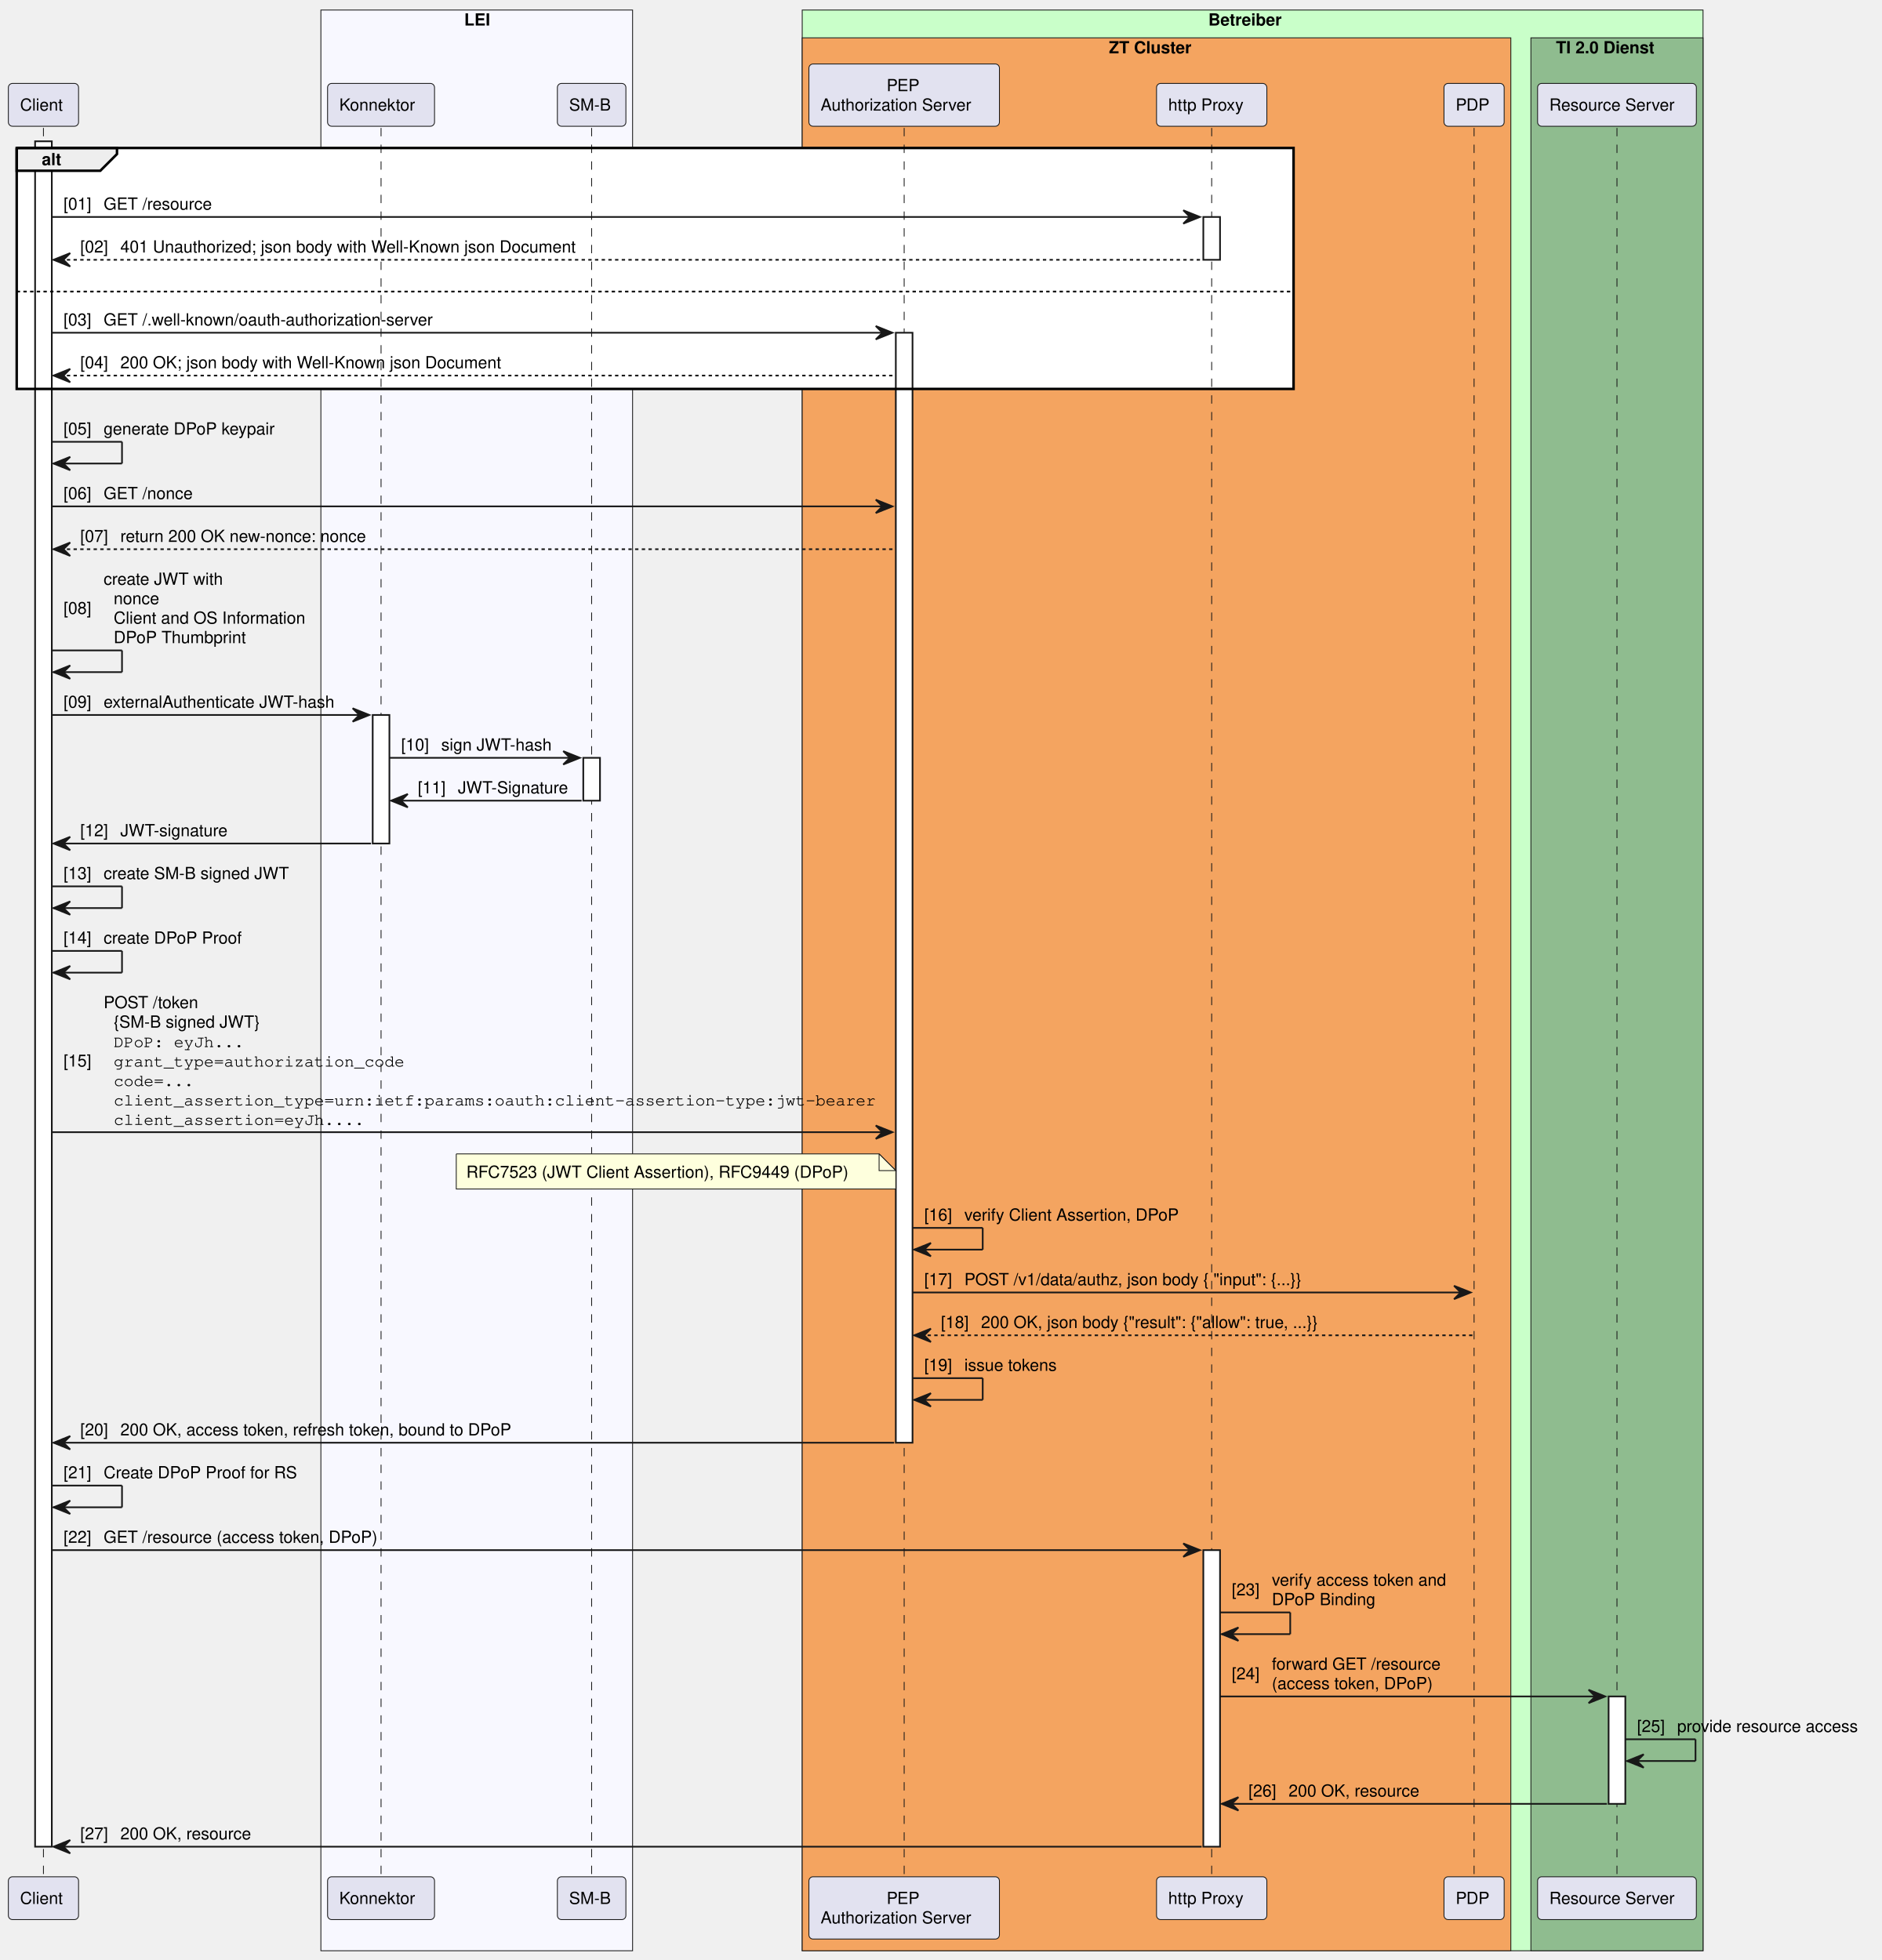
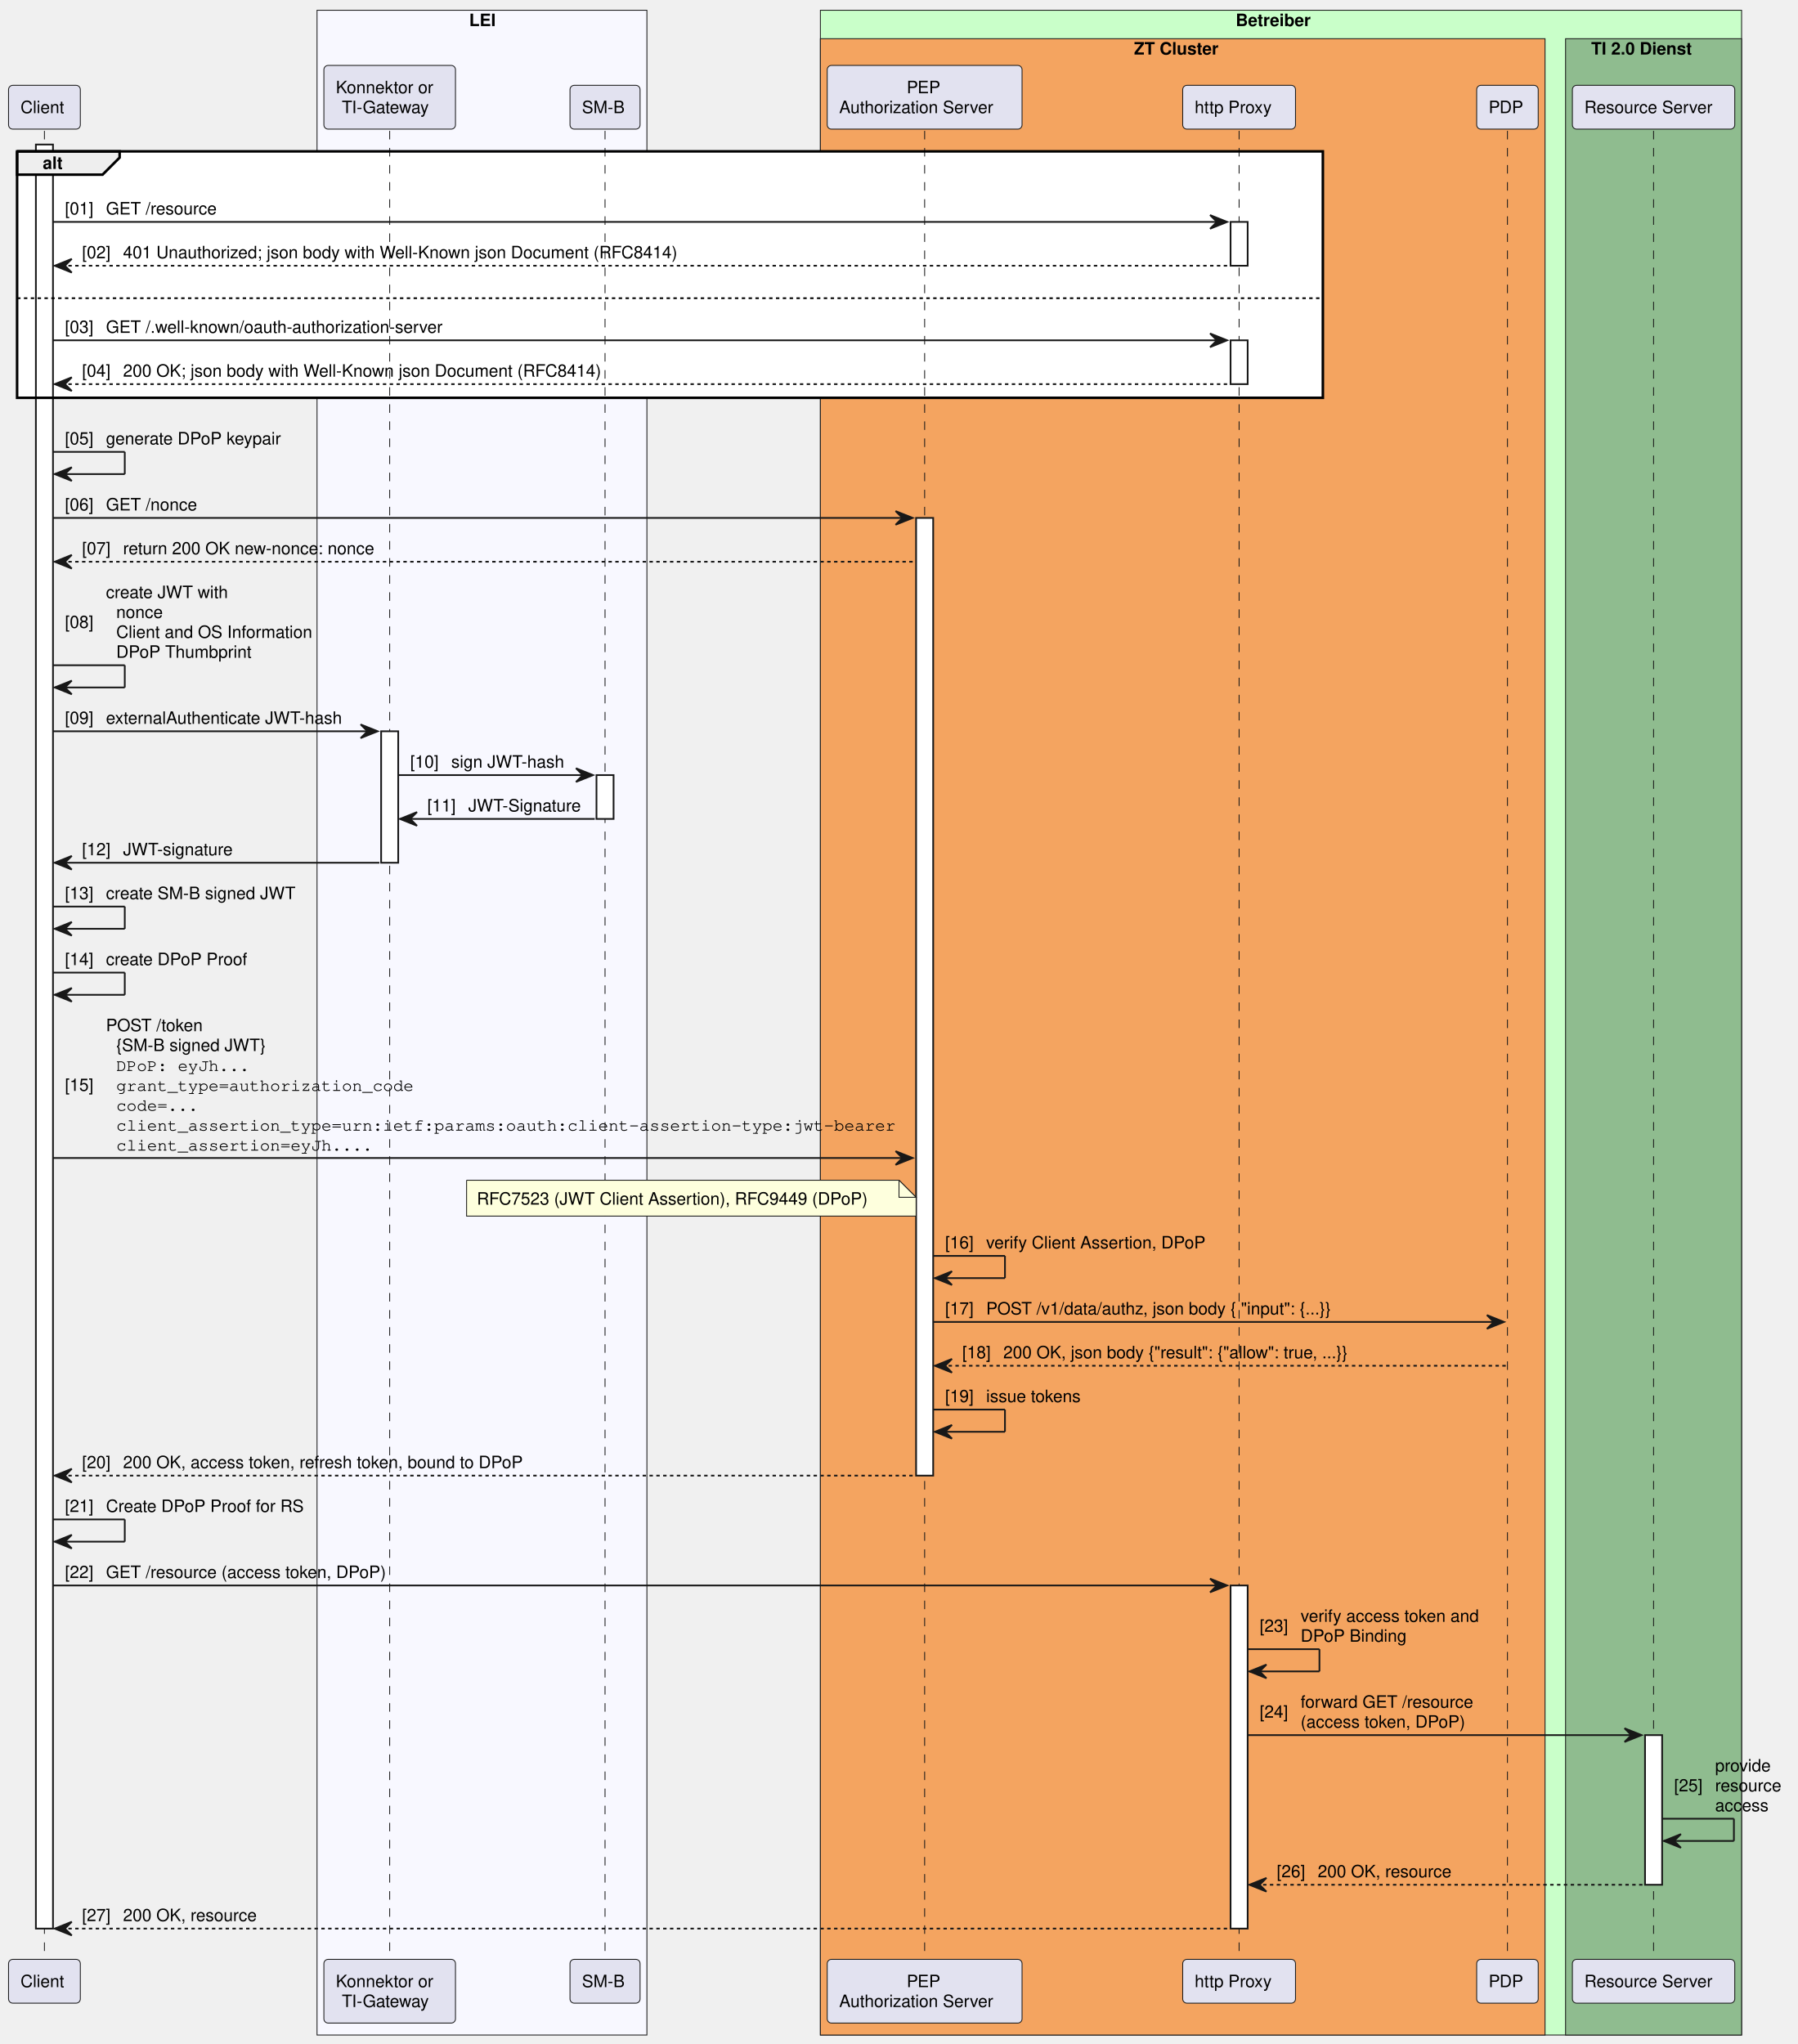
- <svg xmlns="http://www.w3.org/2000/svg" contentStyleType="text/css" height="1173px" preserveAspectRatio="none" style="width:1126px;height:1173px;background:#FFFFFF;" version="1.1" viewBox="0 0 1126 1173" width="1126px" zoomAndPan="magnify">
+ <svg xmlns="http://www.w3.org/2000/svg" contentStyleType="text/css" height="1196px" preserveAspectRatio="none" style="width:1052px;height:1196px;background:#FFFFFF;" version="1.1" viewBox="0 0 1052 1196" width="1052px" zoomAndPan="magnify">
  <defs />
  <g>
-     <rect fill="#F8F8FF" height="1161.469" style="stroke:#181818;stroke-width:0.5;" width="186.5" x="192" y="6" />
-     <text fill="#000000" font-family="Helvetica" font-size="10" font-weight="bold" x="277.75" y="15.282">LEI</text>
-     <rect fill="#C9FFC9" height="1161.469" style="stroke:#181818;stroke-width:0.5;" width="539" x="480" y="6" />
+     <rect fill="#F8F8FF" height="1184.75" style="stroke:#181818;stroke-width:0.5;" width="193" x="185.5" y="6" />
+     <text fill="#000000" font-family="Helvetica" font-size="10" font-weight="bold" x="274.5" y="15.282">LEI</text>
+     <rect fill="#C9FFC9" height="1184.75" style="stroke:#181818;stroke-width:0.5;" width="539" x="480" y="6" />
    <text fill="#000000" font-family="Helvetica" font-size="10" font-weight="bold" x="723" y="15.282">Betreiber</text>
-     <rect fill="#F4A460" height="1144.828" style="stroke:#181818;stroke-width:0.5;" width="424" x="480" y="22.641" />
+     <rect fill="#F4A460" height="1168.109" style="stroke:#181818;stroke-width:0.5;" width="424" x="480" y="22.641" />
    <text fill="#000000" font-family="Helvetica" font-size="10" font-weight="bold" x="663.5" y="31.923">ZT Cluster</text>
-     <rect fill="#8FBC8F" height="1144.828" style="stroke:#181818;stroke-width:0.5;" width="103" x="916" y="22.641" />
+     <rect fill="#8FBC8F" height="1168.109" style="stroke:#181818;stroke-width:0.5;" width="103" x="916" y="22.641" />
    <text fill="#000000" font-family="Helvetica" font-size="10" font-weight="bold" x="931" y="31.923">TI 2.0 Dienst</text>
    <rect fill="#FFFFFF" height="144.203" style="stroke:#FFFFFF;stroke-width:1.0;" width="764" x="10" y="88.562" />
-     <line style="stroke:#181818;stroke-width:0.5;stroke-dasharray:5.0,5.0;" x1="26" x2="26" y1="76.562" y2="1123.188" />
-     <rect fill="#FFFFFF" height="1020.625" style="stroke:#181818;stroke-width:1.0;" width="10" x="21" y="84.562" />
-     <line style="stroke:#181818;stroke-width:0.5;stroke-dasharray:5.0,5.0;" x1="228" x2="228" y1="76.562" y2="1123.188" />
+     <line style="stroke:#181818;stroke-width:0.5;stroke-dasharray:5.0,5.0;" x1="26" x2="26" y1="76.562" y2="1146.469" />
+     <rect fill="#FFFFFF" height="1043.906" style="stroke:#181818;stroke-width:1.0;" width="10" x="21" y="84.562" />
+     <line style="stroke:#181818;stroke-width:0.5;stroke-dasharray:5.0,5.0;" x1="228" x2="228" y1="76.562" y2="1146.469" />
    <rect fill="#FFFFFF" height="76.922" style="stroke:#181818;stroke-width:1.0;" width="10" x="223" y="427.891" />
-     <line style="stroke:#181818;stroke-width:0.5;stroke-dasharray:5.0,5.0;" x1="354" x2="354" y1="76.562" y2="1123.188" />
+     <line style="stroke:#181818;stroke-width:0.5;stroke-dasharray:5.0,5.0;" x1="354" x2="354" y1="76.562" y2="1146.469" />
    <rect fill="#FFFFFF" height="25.641" style="stroke:#181818;stroke-width:1.0;" width="10" x="349" y="453.531" />
-     <line style="stroke:#181818;stroke-width:0.5;stroke-dasharray:5.0,5.0;" x1="541" x2="541" y1="76.562" y2="1123.188" />
-     <rect fill="#FFFFFF" height="664.297" style="stroke:#181818;stroke-width:1.0;" width="10" x="536" y="199.125" />
-     <line style="stroke:#181818;stroke-width:0.5;stroke-dasharray:5.0,5.0;" x1="725" x2="725" y1="76.562" y2="1123.188" />
+     <line style="stroke:#181818;stroke-width:0.5;stroke-dasharray:5.0,5.0;" x1="541" x2="541" y1="76.562" y2="1146.469" />
+     <rect fill="#FFFFFF" height="560.375" style="stroke:#181818;stroke-width:1.0;" width="10" x="536" y="303.047" />
+     <line style="stroke:#181818;stroke-width:0.5;stroke-dasharray:5.0,5.0;" x1="725" x2="725" y1="76.562" y2="1146.469" />
    <rect fill="#FFFFFF" height="25.641" style="stroke:#181818;stroke-width:1.0;" width="10" x="720" y="129.844" />
-     <rect fill="#FFFFFF" height="177.484" style="stroke:#181818;stroke-width:1.0;" width="10" x="720" y="927.703" />
-     <line style="stroke:#181818;stroke-width:0.5;stroke-dasharray:5.0,5.0;" x1="882" x2="882" y1="76.562" y2="1123.188" />
-     <line style="stroke:#181818;stroke-width:0.5;stroke-dasharray:5.0,5.0;" x1="967.5" x2="967.5" y1="76.562" y2="1123.188" />
-     <rect fill="#FFFFFF" height="64.281" style="stroke:#181818;stroke-width:1.0;" width="10" x="962.5" y="1015.266" />
+     <rect fill="#FFFFFF" height="25.641" style="stroke:#181818;stroke-width:1.0;" width="10" x="720" y="199.125" />
+     <rect fill="#FFFFFF" height="200.766" style="stroke:#181818;stroke-width:1.0;" width="10" x="720" y="927.703" />
+     <line style="stroke:#181818;stroke-width:0.5;stroke-dasharray:5.0,5.0;" x1="882" x2="882" y1="76.562" y2="1146.469" />
+     <line style="stroke:#181818;stroke-width:0.5;stroke-dasharray:5.0,5.0;" x1="967.5" x2="967.5" y1="76.562" y2="1146.469" />
+     <rect fill="#FFFFFF" height="87.562" style="stroke:#181818;stroke-width:1.0;" width="10" x="962.5" y="1015.266" />
    <rect fill="#E2E2F0" height="25.641" rx="2.5" ry="2.5" style="stroke:#181818;stroke-width:0.5;" width="42" x="5" y="49.922" />
    <text fill="#000000" font-family="Helvetica" font-size="10" x="12" y="66.204">Client</text>
-     <rect fill="#E2E2F0" height="25.641" rx="2.5" ry="2.5" style="stroke:#181818;stroke-width:0.5;" width="64" x="196" y="49.922" />
-     <text fill="#000000" font-family="Helvetica" font-size="10" x="203" y="66.204">Konnektor</text>
+     <rect fill="#E2E2F0" height="37.281" rx="2.5" ry="2.5" style="stroke:#181818;stroke-width:0.5;" width="77" x="189.5" y="38.281" />
+     <text fill="#000000" font-family="Helvetica" font-size="10" x="196.5" y="54.563">Konnektor or</text>
+     <text fill="#000000" font-family="Helvetica" font-size="10" x="200" y="66.204">TI-Gateway</text>
    <rect fill="#E2E2F0" height="25.641" rx="2.5" ry="2.5" style="stroke:#181818;stroke-width:0.5;" width="41" x="333.5" y="49.922" />
    <text fill="#000000" font-family="Helvetica" font-size="10" x="340.5" y="66.204">SM-B</text>
    <rect fill="#E2E2F0" height="37.281" rx="2.5" ry="2.5" style="stroke:#181818;stroke-width:0.5;" width="114" x="484" y="38.281" />
    <text fill="#000000" font-family="Helvetica" font-size="10" x="530.5" y="54.563">PEP</text>
    <text fill="#000000" font-family="Helvetica" font-size="10" x="491" y="66.204">Authorization Server</text>
    <rect fill="#E2E2F0" height="25.641" rx="2.5" ry="2.5" style="stroke:#181818;stroke-width:0.5;" width="66" x="692" y="49.922" />
    <text fill="#000000" font-family="Helvetica" font-size="10" x="699" y="66.204">http Proxy</text>
    <rect fill="#E2E2F0" height="25.641" rx="2.5" ry="2.5" style="stroke:#181818;stroke-width:0.5;" width="36" x="864" y="49.922" />
    <text fill="#000000" font-family="Helvetica" font-size="10" x="871" y="66.204">PDP</text>
    <rect fill="#E2E2F0" height="25.641" rx="2.5" ry="2.5" style="stroke:#181818;stroke-width:0.5;" width="95" x="920" y="49.922" />
    <text fill="#000000" font-family="Helvetica" font-size="10" x="927" y="66.204">Resource Server</text>
-     <rect fill="#E2E2F0" height="25.641" rx="2.5" ry="2.5" style="stroke:#181818;stroke-width:0.5;" width="42" x="5" y="1123.188" />
-     <text fill="#000000" font-family="Helvetica" font-size="10" x="12" y="1139.47">Client</text>
-     <rect fill="#E2E2F0" height="25.641" rx="2.5" ry="2.5" style="stroke:#181818;stroke-width:0.5;" width="64" x="196" y="1123.188" />
-     <text fill="#000000" font-family="Helvetica" font-size="10" x="203" y="1139.47">Konnektor</text>
-     <rect fill="#E2E2F0" height="25.641" rx="2.5" ry="2.5" style="stroke:#181818;stroke-width:0.5;" width="41" x="333.5" y="1123.188" />
-     <text fill="#000000" font-family="Helvetica" font-size="10" x="340.5" y="1139.47">SM-B</text>
-     <rect fill="#E2E2F0" height="37.281" rx="2.5" ry="2.5" style="stroke:#181818;stroke-width:0.5;" width="114" x="484" y="1123.188" />
-     <text fill="#000000" font-family="Helvetica" font-size="10" x="530.5" y="1139.47">PEP</text>
-     <text fill="#000000" font-family="Helvetica" font-size="10" x="491" y="1151.11">Authorization Server</text>
-     <rect fill="#E2E2F0" height="25.641" rx="2.5" ry="2.5" style="stroke:#181818;stroke-width:0.5;" width="66" x="692" y="1123.188" />
-     <text fill="#000000" font-family="Helvetica" font-size="10" x="699" y="1139.47">http Proxy</text>
-     <rect fill="#E2E2F0" height="25.641" rx="2.5" ry="2.5" style="stroke:#181818;stroke-width:0.5;" width="36" x="864" y="1123.188" />
-     <text fill="#000000" font-family="Helvetica" font-size="10" x="871" y="1139.47">PDP</text>
-     <rect fill="#E2E2F0" height="25.641" rx="2.5" ry="2.5" style="stroke:#181818;stroke-width:0.5;" width="95" x="920" y="1123.188" />
-     <text fill="#000000" font-family="Helvetica" font-size="10" x="927" y="1139.47">Resource Server</text>
+     <rect fill="#E2E2F0" height="25.641" rx="2.5" ry="2.5" style="stroke:#181818;stroke-width:0.5;" width="42" x="5" y="1146.469" />
+     <text fill="#000000" font-family="Helvetica" font-size="10" x="12" y="1162.751">Client</text>
+     <rect fill="#E2E2F0" height="37.281" rx="2.5" ry="2.5" style="stroke:#181818;stroke-width:0.5;" width="77" x="189.5" y="1146.469" />
+     <text fill="#000000" font-family="Helvetica" font-size="10" x="196.5" y="1162.751">Konnektor or</text>
+     <text fill="#000000" font-family="Helvetica" font-size="10" x="200" y="1174.392">TI-Gateway</text>
+     <rect fill="#E2E2F0" height="25.641" rx="2.5" ry="2.5" style="stroke:#181818;stroke-width:0.5;" width="41" x="333.5" y="1146.469" />
+     <text fill="#000000" font-family="Helvetica" font-size="10" x="340.5" y="1162.751">SM-B</text>
+     <rect fill="#E2E2F0" height="37.281" rx="2.5" ry="2.5" style="stroke:#181818;stroke-width:0.5;" width="114" x="484" y="1146.469" />
+     <text fill="#000000" font-family="Helvetica" font-size="10" x="530.5" y="1162.751">PEP</text>
+     <text fill="#000000" font-family="Helvetica" font-size="10" x="491" y="1174.392">Authorization Server</text>
+     <rect fill="#E2E2F0" height="25.641" rx="2.5" ry="2.5" style="stroke:#181818;stroke-width:0.5;" width="66" x="692" y="1146.469" />
+     <text fill="#000000" font-family="Helvetica" font-size="10" x="699" y="1162.751">http Proxy</text>
+     <rect fill="#E2E2F0" height="25.641" rx="2.5" ry="2.5" style="stroke:#181818;stroke-width:0.5;" width="36" x="864" y="1146.469" />
+     <text fill="#000000" font-family="Helvetica" font-size="10" x="871" y="1162.751">PDP</text>
+     <rect fill="#E2E2F0" height="25.641" rx="2.5" ry="2.5" style="stroke:#181818;stroke-width:0.5;" width="95" x="920" y="1146.469" />
+     <text fill="#000000" font-family="Helvetica" font-size="10" x="927" y="1162.751">Resource Server</text>
    <path d="M10,88.562 L70,88.562 L70,92.203 L60,102.203 L10,102.203 L10,88.562 " fill="#EEEEEE" style="stroke:#000000;stroke-width:1.5;" />
    <rect fill="none" height="144.203" style="stroke:#000000;stroke-width:1.5;" width="764" x="10" y="88.562" />
    <text fill="#000000" font-family="Helvetica" font-size="10" font-weight="bold" x="25" y="98.845">alt</text>
    <line style="stroke:#000000;stroke-width:1.0;stroke-dasharray:2.0,2.0;" x1="10" x2="774" y1="174.484" y2="174.484" />
    <polygon fill="#181818" points="708,125.844,718,129.844,708,133.844,712,129.844" style="stroke:#181818;stroke-width:1.0;" />
    <line style="stroke:#181818;stroke-width:1.0;" x1="31" x2="714" y1="129.844" y2="129.844" />
    <text fill="#000000" font-family="Helvetica" font-size="10" x="38" y="125.485">[01]</text>
    <text fill="#000000" font-family="Helvetica" font-size="10" x="62" y="125.485">GET /resource</text>
    <polygon fill="#181818" points="42,151.484,32,155.484,42,159.484,38,155.484" style="stroke:#181818;stroke-width:1.0;" />
    <line style="stroke:#181818;stroke-width:1.0;stroke-dasharray:2.0,2.0;" x1="36" x2="719" y1="155.484" y2="155.484" />
    <text fill="#000000" font-family="Helvetica" font-size="10" x="48" y="151.126">[02]</text>
-     <text fill="#000000" font-family="Helvetica" font-size="10" x="72" y="151.126">401 Unauthorized; json body with Well-Known json Document</text>
-     <polygon fill="#181818" points="524,195.125,534,199.125,524,203.125,528,199.125" style="stroke:#181818;stroke-width:1.0;" />
-     <line style="stroke:#181818;stroke-width:1.0;" x1="31" x2="530" y1="199.125" y2="199.125" />
+     <text fill="#000000" font-family="Helvetica" font-size="10" x="72" y="151.126">401 Unauthorized; json body with Well-Known json Document (RFC8414)</text>
+     <polygon fill="#181818" points="708,195.125,718,199.125,708,203.125,712,199.125" style="stroke:#181818;stroke-width:1.0;" />
+     <line style="stroke:#181818;stroke-width:1.0;" x1="31" x2="714" y1="199.125" y2="199.125" />
    <text fill="#000000" font-family="Helvetica" font-size="10" x="38" y="194.767">[03]</text>
    <text fill="#000000" font-family="Helvetica" font-size="10" x="62" y="194.767">GET /.well-known/oauth-authorization-server </text>
    <polygon fill="#181818" points="42,220.766,32,224.766,42,228.766,38,224.766" style="stroke:#181818;stroke-width:1.0;" />
-     <line style="stroke:#181818;stroke-width:1.0;stroke-dasharray:2.0,2.0;" x1="36" x2="535" y1="224.766" y2="224.766" />
+     <line style="stroke:#181818;stroke-width:1.0;stroke-dasharray:2.0,2.0;" x1="36" x2="719" y1="224.766" y2="224.766" />
    <text fill="#000000" font-family="Helvetica" font-size="10" x="48" y="220.407">[04]</text>
-     <text fill="#000000" font-family="Helvetica" font-size="10" x="72" y="220.407">200 OK; json body with Well-Known json Document</text>
+     <text fill="#000000" font-family="Helvetica" font-size="10" x="72" y="220.407">200 OK; json body with Well-Known json Document (RFC8414)</text>
    <line style="stroke:#181818;stroke-width:1.0;" x1="31" x2="73" y1="264.406" y2="264.406" />
    <line style="stroke:#181818;stroke-width:1.0;" x1="73" x2="73" y1="264.406" y2="277.406" />
    <line style="stroke:#181818;stroke-width:1.0;" x1="32" x2="73" y1="277.406" y2="277.406" />
    <polygon fill="#181818" points="42,273.406,32,277.406,42,281.406,38,277.406" style="stroke:#181818;stroke-width:1.0;" />
    <text fill="#000000" font-family="Helvetica" font-size="10" x="38" y="260.048">[05]</text>
    <text fill="#000000" font-family="Helvetica" font-size="10" x="62" y="260.048">generate DPoP keypair</text>
    <polygon fill="#181818" points="524,299.047,534,303.047,524,307.047,528,303.047" style="stroke:#181818;stroke-width:1.0;" />
    <line style="stroke:#181818;stroke-width:1.0;" x1="31" x2="530" y1="303.047" y2="303.047" />
    <text fill="#000000" font-family="Helvetica" font-size="10" x="38" y="298.688">[06]</text>
    <text fill="#000000" font-family="Helvetica" font-size="10" x="62" y="298.688">GET /nonce</text>
    <polygon fill="#181818" points="42,324.688,32,328.688,42,332.688,38,328.688" style="stroke:#181818;stroke-width:1.0;" />
    <line style="stroke:#181818;stroke-width:1.0;stroke-dasharray:2.0,2.0;" x1="36" x2="535" y1="328.688" y2="328.688" />
    <text fill="#000000" font-family="Helvetica" font-size="10" x="48" y="324.329">[07]</text>
    <text fill="#000000" font-family="Helvetica" font-size="10" x="72" y="324.329">return 200 OK new-nonce: nonce</text>
    <line style="stroke:#181818;stroke-width:1.0;" x1="31" x2="73" y1="389.25" y2="389.25" />
    <line style="stroke:#181818;stroke-width:1.0;" x1="73" x2="73" y1="389.25" y2="402.25" />
    <line style="stroke:#181818;stroke-width:1.0;" x1="32" x2="73" y1="402.25" y2="402.25" />
    <polygon fill="#181818" points="42,398.25,32,402.25,42,406.25,38,402.25" style="stroke:#181818;stroke-width:1.0;" />
    <text fill="#000000" font-family="Helvetica" font-size="10" x="38" y="367.431">[08]</text>
    <text fill="#000000" font-family="Helvetica" font-size="10" x="62" y="349.97">create JWT with</text>
    <text fill="#000000" font-family="Helvetica" font-size="10" x="68" y="361.61">nonce</text>
    <text fill="#000000" font-family="Helvetica" font-size="10" x="68" y="373.251">Client and OS Information</text>
    <text fill="#000000" font-family="Helvetica" font-size="10" x="68" y="384.892">DPoP Thumbprint</text>
    <polygon fill="#181818" points="211,423.891,221,427.891,211,431.891,215,427.891" style="stroke:#181818;stroke-width:1.0;" />
    <line style="stroke:#181818;stroke-width:1.0;" x1="31" x2="217" y1="427.891" y2="427.891" />
    <text fill="#000000" font-family="Helvetica" font-size="10" x="38" y="423.532">[09]</text>
    <text fill="#000000" font-family="Helvetica" font-size="10" x="62" y="423.532">externalAuthenticate JWT-hash</text>
    <polygon fill="#181818" points="337,449.531,347,453.531,337,457.531,341,453.531" style="stroke:#181818;stroke-width:1.0;" />
    <line style="stroke:#181818;stroke-width:1.0;" x1="233" x2="343" y1="453.531" y2="453.531" />
    <text fill="#000000" font-family="Helvetica" font-size="10" x="240" y="449.173">[10]</text>
    <text fill="#000000" font-family="Helvetica" font-size="10" x="264" y="449.173">sign JWT-hash</text>
    <polygon fill="#181818" points="244,475.172,234,479.172,244,483.172,240,479.172" style="stroke:#181818;stroke-width:1.0;" />
    <line style="stroke:#181818;stroke-width:1.0;" x1="238" x2="348" y1="479.172" y2="479.172" />
    <text fill="#000000" font-family="Helvetica" font-size="10" x="250" y="474.813">[11]</text>
    <text fill="#000000" font-family="Helvetica" font-size="10" x="274" y="474.813">JWT-Signature</text>
    <polygon fill="#181818" points="42,500.812,32,504.812,42,508.812,38,504.812" style="stroke:#181818;stroke-width:1.0;" />
    <line style="stroke:#181818;stroke-width:1.0;" x1="36" x2="222" y1="504.812" y2="504.812" />
    <text fill="#000000" font-family="Helvetica" font-size="10" x="48" y="500.454">[12]</text>
    <text fill="#000000" font-family="Helvetica" font-size="10" x="72" y="500.454">JWT-signature</text>
    <line style="stroke:#181818;stroke-width:1.0;" x1="31" x2="73" y1="530.453" y2="530.453" />
    <line style="stroke:#181818;stroke-width:1.0;" x1="73" x2="73" y1="530.453" y2="543.453" />
    <line style="stroke:#181818;stroke-width:1.0;" x1="32" x2="73" y1="543.453" y2="543.453" />
    <polygon fill="#181818" points="42,539.453,32,543.453,42,547.453,38,543.453" style="stroke:#181818;stroke-width:1.0;" />
    <text fill="#000000" font-family="Helvetica" font-size="10" x="38" y="526.095">[13]</text>
    <text fill="#000000" font-family="Helvetica" font-size="10" x="62" y="526.095">create SM-B signed JWT</text>
    <line style="stroke:#181818;stroke-width:1.0;" x1="31" x2="73" y1="569.094" y2="569.094" />
    <line style="stroke:#181818;stroke-width:1.0;" x1="73" x2="73" y1="569.094" y2="582.094" />
    <line style="stroke:#181818;stroke-width:1.0;" x1="32" x2="73" y1="582.094" y2="582.094" />
    <polygon fill="#181818" points="42,578.094,32,582.094,42,586.094,38,582.094" style="stroke:#181818;stroke-width:1.0;" />
    <text fill="#000000" font-family="Helvetica" font-size="10" x="38" y="564.735">[14]</text>
    <text fill="#000000" font-family="Helvetica" font-size="10" x="62" y="564.735">create DPoP Proof</text>
    <polygon fill="#181818" points="524,673.578,534,677.578,524,681.578,528,677.578" style="stroke:#181818;stroke-width:1.0;" />
    <line style="stroke:#181818;stroke-width:1.0;" x1="31" x2="530" y1="677.578" y2="677.578" />
    <text fill="#000000" font-family="Helvetica" font-size="10" x="38" y="638.298">[15]</text>
    <text fill="#000000" font-family="Helvetica" font-size="10" x="62" y="603.376">POST /token</text>
    <text fill="#000000" font-family="Helvetica" font-size="10" x="68" y="615.017">{SM-B signed JWT}</text>
    <text fill="#000000" font-family="Helvetica" font-size="10" x="62" y="626.657">  </text>
    <text fill="#000000" font-family="Courier" font-size="10" x="68" y="626.657">DPoP: eyJh...</text>
    <text fill="#000000" font-family="Helvetica" font-size="10" x="62" y="638.298">  </text>
    <text fill="#000000" font-family="Courier" font-size="10" x="68" y="638.298">grant_type=authorization_code</text>
    <text fill="#000000" font-family="Helvetica" font-size="10" x="62" y="649.938">  </text>
    <text fill="#000000" font-family="Courier" font-size="10" x="68" y="649.938">code=...</text>
    <text fill="#000000" font-family="Helvetica" font-size="10" x="62" y="661.579">  </text>
    <text fill="#000000" font-family="Courier" font-size="10" x="68" y="661.579">client_assertion_type=urn:ietf:params:oauth:client-assertion-type:jwt-bearer</text>
    <text fill="#000000" font-family="Helvetica" font-size="10" x="62" y="673.22">  </text>
    <text fill="#000000" font-family="Courier" font-size="10" x="68" y="673.22">client_assertion=eyJh....</text>
    <path d="M273,690.578 L273,711.578 L536,711.578 L536,700.578 L526,690.578 L273,690.578 " fill="#FEFFDD" style="stroke:#181818;stroke-width:0.5;" />
    <path d="M526,690.578 L526,700.578 L536,700.578 L526,690.578 " fill="#FEFFDD" style="stroke:#181818;stroke-width:0.5;" />
    <text fill="#000000" font-family="Helvetica" font-size="10" x="279" y="704.86">RFC7523 (JWT Client Assertion), RFC9449 (DPoP)</text>
    <line style="stroke:#181818;stroke-width:1.0;" x1="546" x2="588" y1="734.859" y2="734.859" />
    <line style="stroke:#181818;stroke-width:1.0;" x1="588" x2="588" y1="734.859" y2="747.859" />
    <line style="stroke:#181818;stroke-width:1.0;" x1="547" x2="588" y1="747.859" y2="747.859" />
    <polygon fill="#181818" points="557,743.859,547,747.859,557,751.859,553,747.859" style="stroke:#181818;stroke-width:1.0;" />
    <text fill="#000000" font-family="Helvetica" font-size="10" x="553" y="730.501">[16]</text>
    <text fill="#000000" font-family="Helvetica" font-size="10" x="577" y="730.501">verify Client Assertion, DPoP</text>
    <polygon fill="#181818" points="870,769.5,880,773.5,870,777.5,874,773.5" style="stroke:#181818;stroke-width:1.0;" />
    <line style="stroke:#181818;stroke-width:1.0;" x1="546" x2="876" y1="773.5" y2="773.5" />
    <text fill="#000000" font-family="Helvetica" font-size="10" x="553" y="769.142">[17]</text>
    <text fill="#000000" font-family="Helvetica" font-size="10" x="577" y="769.142">POST /v1/data/authz, json body {  "input": {...}}</text>
    <polygon fill="#181818" points="557,795.141,547,799.141,557,803.141,553,799.141" style="stroke:#181818;stroke-width:1.0;" />
    <line style="stroke:#181818;stroke-width:1.0;stroke-dasharray:2.0,2.0;" x1="551" x2="881" y1="799.141" y2="799.141" />
    <text fill="#000000" font-family="Helvetica" font-size="10" x="563" y="794.782">[18]</text>
    <text fill="#000000" font-family="Helvetica" font-size="10" x="587" y="794.782">200 OK, json body {"result": {"allow": true, ...}}</text>
    <line style="stroke:#181818;stroke-width:1.0;" x1="546" x2="588" y1="824.781" y2="824.781" />
    <line style="stroke:#181818;stroke-width:1.0;" x1="588" x2="588" y1="824.781" y2="837.781" />
    <line style="stroke:#181818;stroke-width:1.0;" x1="547" x2="588" y1="837.781" y2="837.781" />
    <polygon fill="#181818" points="557,833.781,547,837.781,557,841.781,553,837.781" style="stroke:#181818;stroke-width:1.0;" />
    <text fill="#000000" font-family="Helvetica" font-size="10" x="553" y="820.423">[19]</text>
    <text fill="#000000" font-family="Helvetica" font-size="10" x="577" y="820.423">issue tokens</text>
    <polygon fill="#181818" points="42,859.422,32,863.422,42,867.422,38,863.422" style="stroke:#181818;stroke-width:1.0;" />
-     <line style="stroke:#181818;stroke-width:1.0;" x1="36" x2="535" y1="863.422" y2="863.422" />
+     <line style="stroke:#181818;stroke-width:1.0;stroke-dasharray:2.0,2.0;" x1="36" x2="535" y1="863.422" y2="863.422" />
    <text fill="#000000" font-family="Helvetica" font-size="10" x="48" y="859.063">[20]</text>
    <text fill="#000000" font-family="Helvetica" font-size="10" x="72" y="859.063">200 OK, access token, refresh token, bound to DPoP</text>
    <line style="stroke:#181818;stroke-width:1.0;" x1="31" x2="73" y1="889.062" y2="889.062" />
    <line style="stroke:#181818;stroke-width:1.0;" x1="73" x2="73" y1="889.062" y2="902.062" />
    <line style="stroke:#181818;stroke-width:1.0;" x1="32" x2="73" y1="902.062" y2="902.062" />
    <polygon fill="#181818" points="42,898.062,32,902.062,42,906.062,38,902.062" style="stroke:#181818;stroke-width:1.0;" />
    <text fill="#000000" font-family="Helvetica" font-size="10" x="38" y="884.704">[21]</text>
    <text fill="#000000" font-family="Helvetica" font-size="10" x="62" y="884.704">Create DPoP Proof for RS</text>
    <polygon fill="#181818" points="708,923.703,718,927.703,708,931.703,712,927.703" style="stroke:#181818;stroke-width:1.0;" />
    <line style="stroke:#181818;stroke-width:1.0;" x1="31" x2="714" y1="927.703" y2="927.703" />
    <text fill="#000000" font-family="Helvetica" font-size="10" x="38" y="923.345">[22]</text>
    <text fill="#000000" font-family="Helvetica" font-size="10" x="62" y="923.345">GET /resource (access token, DPoP)</text>
    <line style="stroke:#181818;stroke-width:1.0;" x1="730" x2="772" y1="964.984" y2="964.984" />
    <line style="stroke:#181818;stroke-width:1.0;" x1="772" x2="772" y1="964.984" y2="977.984" />
    <line style="stroke:#181818;stroke-width:1.0;" x1="731" x2="772" y1="977.984" y2="977.984" />
    <polygon fill="#181818" points="741,973.984,731,977.984,741,981.984,737,977.984" style="stroke:#181818;stroke-width:1.0;" />
    <text fill="#000000" font-family="Helvetica" font-size="10" x="737" y="954.806">[23]</text>
    <text fill="#000000" font-family="Helvetica" font-size="10" x="761" y="948.985">verify access token and</text>
    <text fill="#000000" font-family="Helvetica" font-size="10" x="761" y="960.626">DPoP Binding</text>
    <polygon fill="#181818" points="950.5,1011.266,960.5,1015.266,950.5,1019.266,954.5,1015.266" style="stroke:#181818;stroke-width:1.0;" />
    <line style="stroke:#181818;stroke-width:1.0;" x1="730" x2="956.5" y1="1015.266" y2="1015.266" />
    <text fill="#000000" font-family="Helvetica" font-size="10" x="737" y="1005.087">[24]</text>
    <text fill="#000000" font-family="Helvetica" font-size="10" x="761" y="999.267">forward GET /resource</text>
    <text fill="#000000" font-family="Helvetica" font-size="10" x="761" y="1010.907">(access token, DPoP)</text>
-     <line style="stroke:#181818;stroke-width:1.0;" x1="972.5" x2="1014.5" y1="1040.906" y2="1040.906" />
-     <line style="stroke:#181818;stroke-width:1.0;" x1="1014.5" x2="1014.5" y1="1040.906" y2="1053.906" />
-     <line style="stroke:#181818;stroke-width:1.0;" x1="973.5" x2="1014.5" y1="1053.906" y2="1053.906" />
-     <polygon fill="#181818" points="983.5,1049.906,973.5,1053.906,983.5,1057.906,979.5,1053.906" style="stroke:#181818;stroke-width:1.0;" />
-     <text fill="#000000" font-family="Helvetica" font-size="10" x="979.5" y="1036.548">[25]</text>
-     <text fill="#000000" font-family="Helvetica" font-size="10" x="1003.5" y="1036.548">provide resource access</text>
-     <polygon fill="#181818" points="741,1075.547,731,1079.547,741,1083.547,737,1079.547" style="stroke:#181818;stroke-width:1.0;" />
-     <line style="stroke:#181818;stroke-width:1.0;" x1="735" x2="961.5" y1="1079.547" y2="1079.547" />
-     <text fill="#000000" font-family="Helvetica" font-size="10" x="747" y="1075.188">[26]</text>
-     <text fill="#000000" font-family="Helvetica" font-size="10" x="771" y="1075.188">200 OK, resource</text>
-     <polygon fill="#181818" points="42,1101.188,32,1105.188,42,1109.188,38,1105.188" style="stroke:#181818;stroke-width:1.0;" />
-     <line style="stroke:#181818;stroke-width:1.0;" x1="36" x2="719" y1="1105.188" y2="1105.188" />
-     <text fill="#000000" font-family="Helvetica" font-size="10" x="48" y="1100.829">[27]</text>
-     <text fill="#000000" font-family="Helvetica" font-size="10" x="72" y="1100.829">200 OK, resource</text>
+     <line style="stroke:#181818;stroke-width:1.0;" x1="972.5" x2="1014.5" y1="1064.188" y2="1064.188" />
+     <line style="stroke:#181818;stroke-width:1.0;" x1="1014.5" x2="1014.5" y1="1064.188" y2="1077.188" />
+     <line style="stroke:#181818;stroke-width:1.0;" x1="973.5" x2="1014.5" y1="1077.188" y2="1077.188" />
+     <polygon fill="#181818" points="983.5,1073.188,973.5,1077.188,983.5,1081.188,979.5,1077.188" style="stroke:#181818;stroke-width:1.0;" />
+     <text fill="#000000" font-family="Helvetica" font-size="10" x="979.5" y="1048.188">[25]</text>
+     <text fill="#000000" font-family="Helvetica" font-size="10" x="1003.5" y="1036.548">provide</text>
+     <text fill="#000000" font-family="Helvetica" font-size="10" x="1003.5" y="1048.188">resource</text>
+     <text fill="#000000" font-family="Helvetica" font-size="10" x="1003.5" y="1059.829">access</text>
+     <polygon fill="#181818" points="741,1098.828,731,1102.828,741,1106.828,737,1102.828" style="stroke:#181818;stroke-width:1.0;" />
+     <line style="stroke:#181818;stroke-width:1.0;stroke-dasharray:2.0,2.0;" x1="735" x2="961.5" y1="1102.828" y2="1102.828" />
+     <text fill="#000000" font-family="Helvetica" font-size="10" x="747" y="1098.47">[26]</text>
+     <text fill="#000000" font-family="Helvetica" font-size="10" x="771" y="1098.47">200 OK, resource</text>
+     <polygon fill="#181818" points="42,1124.469,32,1128.469,42,1132.469,38,1128.469" style="stroke:#181818;stroke-width:1.0;" />
+     <line style="stroke:#181818;stroke-width:1.0;stroke-dasharray:2.0,2.0;" x1="36" x2="719" y1="1128.469" y2="1128.469" />
+     <text fill="#000000" font-family="Helvetica" font-size="10" x="48" y="1124.11">[27]</text>
+     <text fill="#000000" font-family="Helvetica" font-size="10" x="72" y="1124.11">200 OK, resource</text>
  </g>
</svg>
